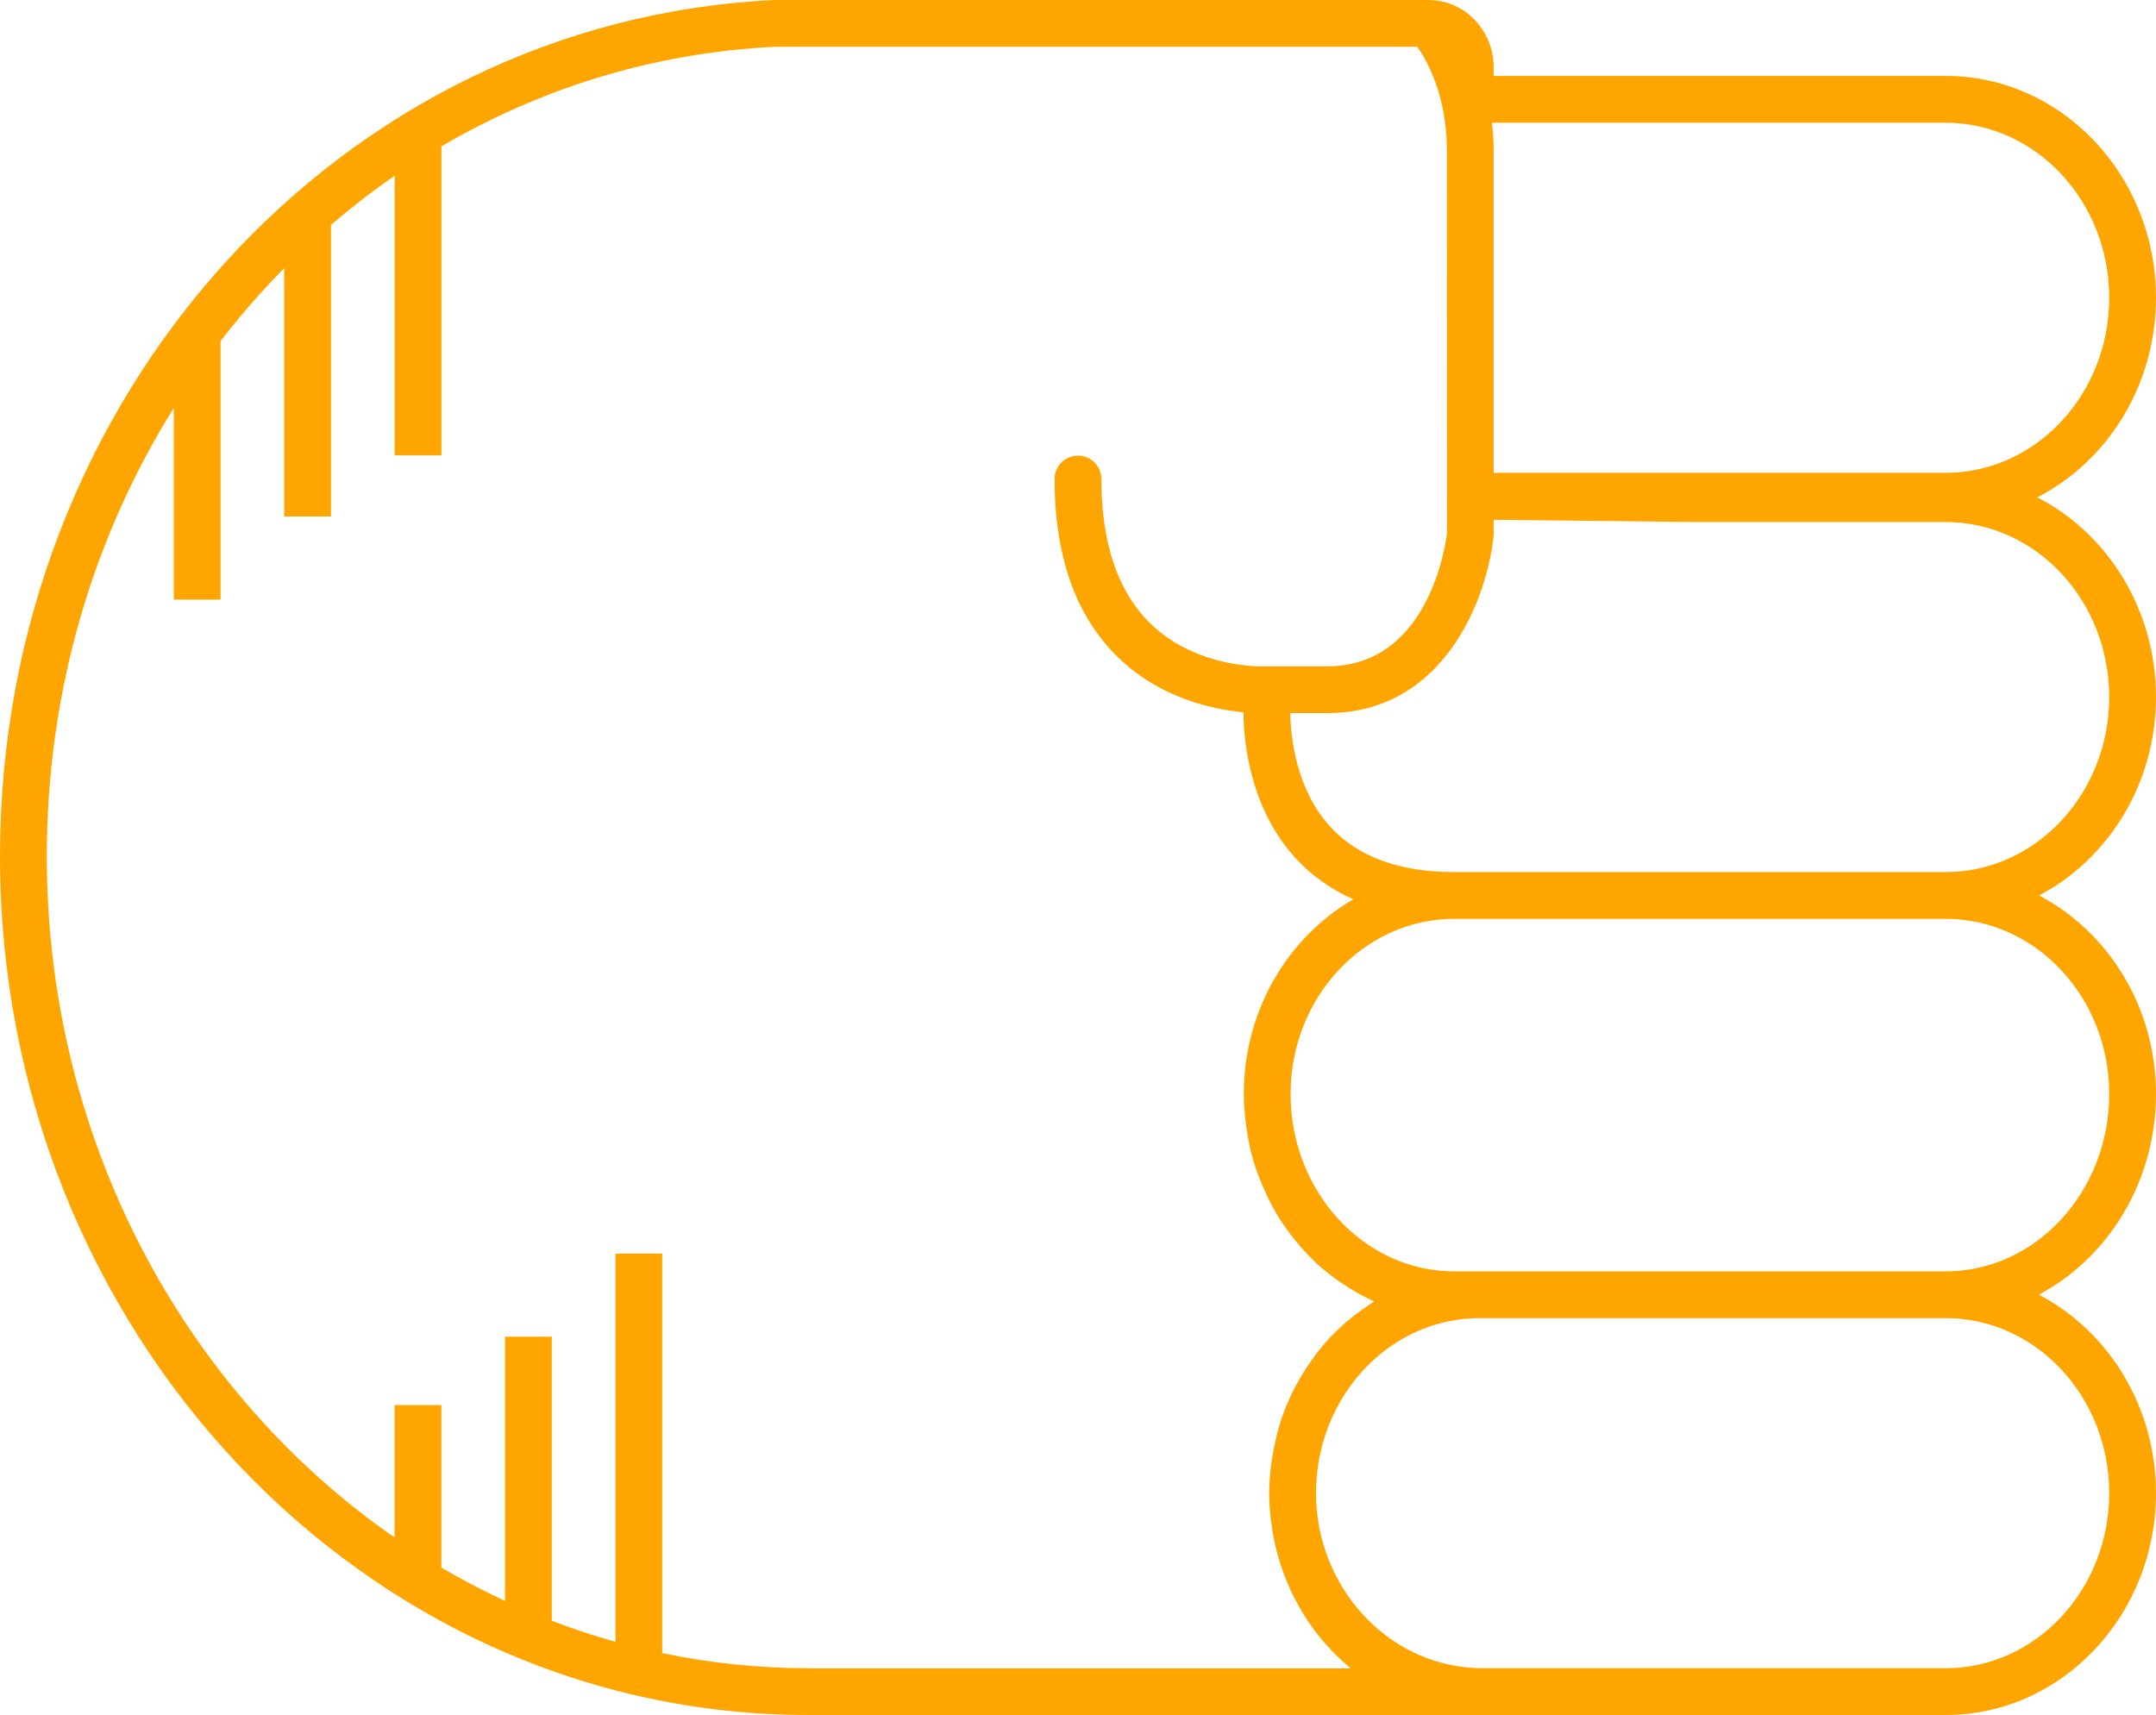
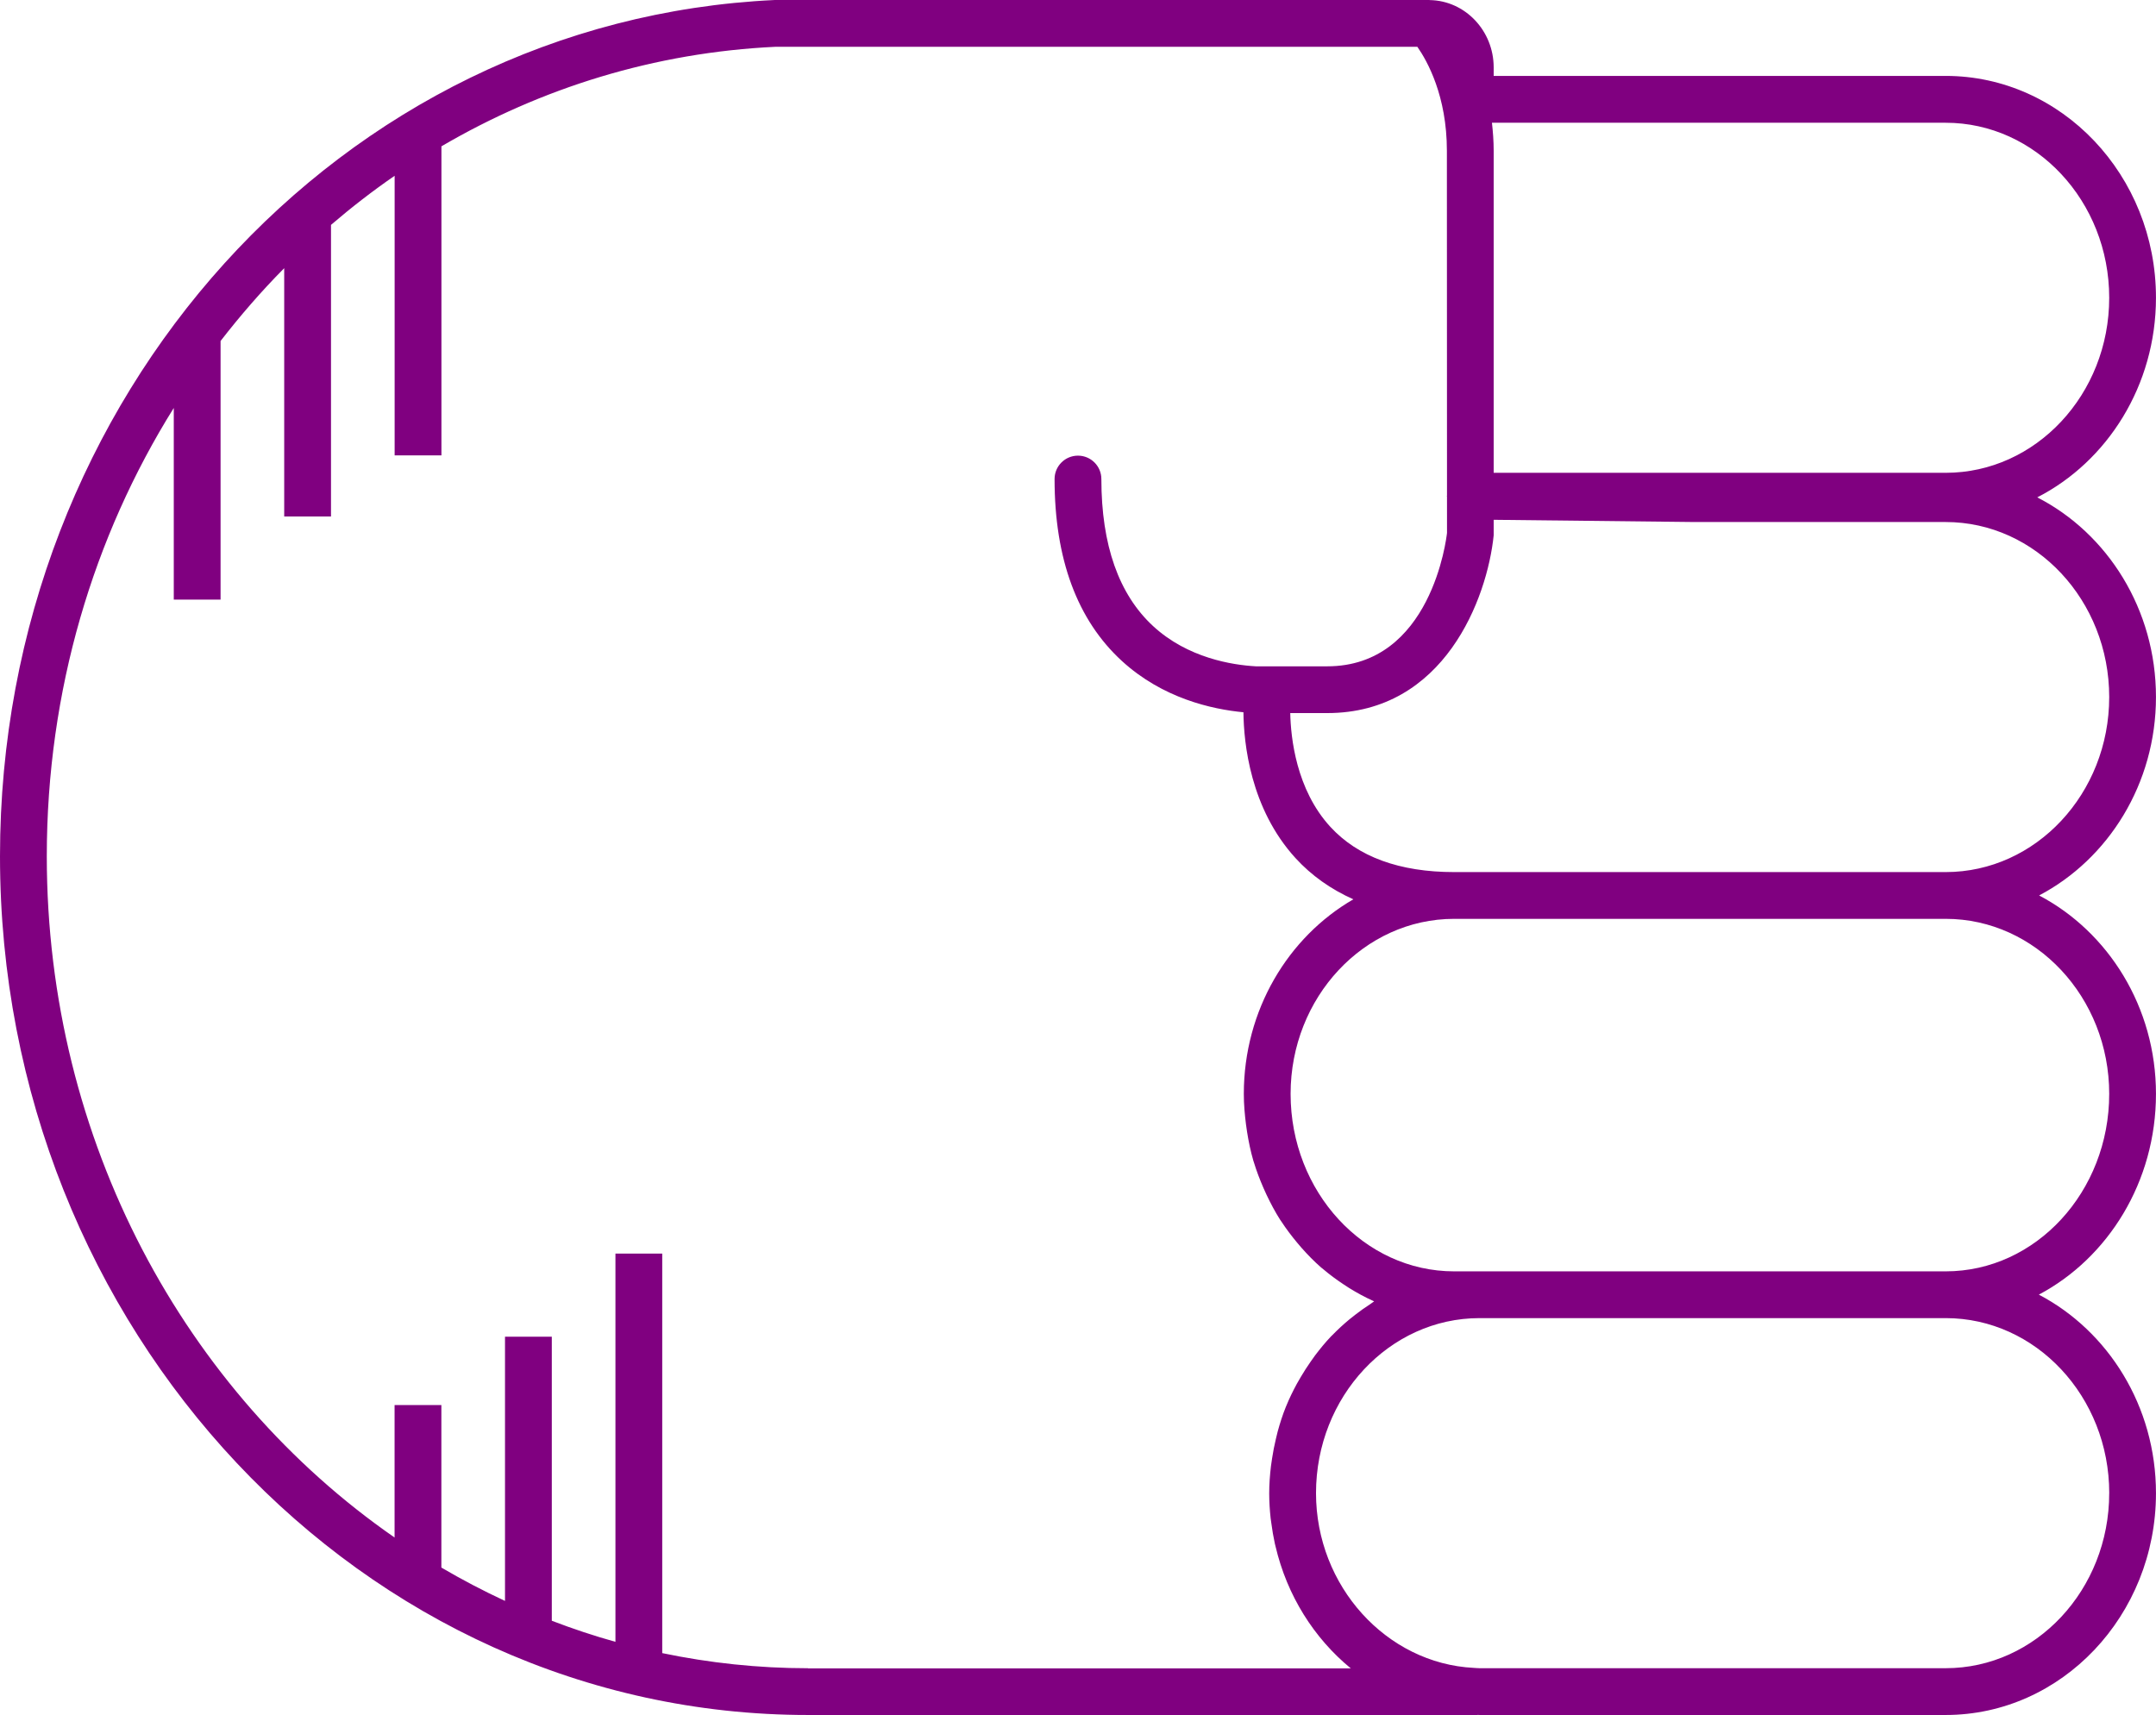
- <svg xmlns="http://www.w3.org/2000/svg" version="1.1" x="0px" y="0px" viewBox="0 0 73.721 58.652" overflow="scroll" xml:space="preserve" id="svg12" width="73.721" height="58.652" style="overflow:scroll; fill:orange">
+ <svg xmlns="http://www.w3.org/2000/svg" version="1.1" x="0px" y="0px" viewBox="0 0 73.721 58.652" overflow="scroll" xml:space="preserve" id="svg12" width="73.721" height="58.652" style="overflow:scroll; fill:purple">
  <defs id="defs18" />
  <path d="m 66.529,58.652 c 3.965,0 7.191,-3.403 7.191,-7.586 0,-2.975 -1.636,-5.548 -4.005,-6.79 2.369,-1.256 4.005,-3.858 4.005,-6.866 0,-2.971 -1.632,-5.542 -3.996,-6.786 2.365,-1.244 3.996,-3.815 3.996,-6.786 0,-2.999 -1.658,-5.597 -4.059,-6.828 2.4,-1.23 4.059,-3.829 4.059,-6.828 0,-4.183 -3.226,-7.586 -7.191,-7.586 l -15.455,0 0,-0.289 c 0,-1.258 -0.975,-2.281 -2.179,-2.304 -0.006,-3.06e-4 -0.012,-0.002 -0.018,-0.002 C 48.869,0.002 48.862,0 48.854,0 L 26.486,4.89e-4 C 11.634,0.698 0,13.561 0,29.284 0,45.478 12.394,58.652 27.628,58.652 l 22.883,0 c 0.006,0 0.011,-0.003 0.017,-0.003 0.021,1.83e-4 0.041,0.003 0.062,0.003 l 15.939,0 z m 5.592,-7.586 c 0,3.301 -2.509,5.986 -5.592,5.986 l -15.939,0 c -0.066,0 -0.131,-0.008 -0.196,-0.011 -2.987,-0.15 -5.395,-2.798 -5.395,-5.976 0,-3.3 2.509,-5.986 5.592,-5.986 l 15.939,0 c 3.083,0 5.592,2.686 5.592,5.986 z m 0,-13.656 c 0,3.347 -2.509,6.07 -5.592,6.07 l -15.939,0 -0.868,0 c -3.083,0 -5.592,-2.723 -5.592,-6.07 0,-3.3 2.509,-5.986 5.592,-5.986 l 8.127,0 8.68,0 c 3.083,0 5.592,2.686 5.592,5.986 z M 66.529,17.853 c 3.083,0 5.592,2.686 5.592,5.986 0,3.301 -2.509,5.986 -5.592,5.986 l -8.68,0 -8.127,0 c -1.868,0 -3.293,-0.522 -4.236,-1.551 -1.167,-1.274 -1.351,-3.048 -1.368,-3.887 l 1.264,0 c 4.003,0 5.471,-3.921 5.692,-6.078 l 0,-0.532 6.775,0.075 8.68,0 z m 5.592,-7.669 c 0,3.301 -2.509,5.986 -5.592,5.986 l -15.455,0 0,-11.013 c 0,-0.339 -0.026,-0.654 -0.059,-0.959 l 15.514,0 c 3.083,0 5.592,2.686 5.592,5.986 z M 27.628,57.053 c -1.705,0 -3.37,-0.181 -4.984,-0.517 l 0,-13.663 -1.6,0 0,13.277 c -0.739,-0.206 -1.464,-0.448 -2.176,-0.721 l 0,-9.714 -1.6,0 0,9.036 c -0.744,-0.346 -1.47,-0.726 -2.176,-1.141 l 0,-5.558 -1.6,0 0,4.53 C 6.343,47.628 1.6,39.039 1.6,29.284 c 0,-5.667 1.597,-10.938 4.342,-15.332 l 0,6.554 1.6,0 0,-8.844 c 0.679,-0.875 1.402,-1.71 2.176,-2.49 l 0,8.491 1.6,0 0,-9.972 c 0.697,-0.597 1.421,-1.16 2.176,-1.679 l 0,9.562 1.6,0 0,-10.57 C 18.501,3.01 22.378,1.795 26.523,1.6 l 21.941,0 c 0.342,0.49 1.01,1.683 1.01,3.557 l 0.004,11.789 c -1.83e-4,0.007 -0.004,0.012 -0.004,0.019 0,0.002 0,0.003 0,0.004 0,0.007 0.004,0.013 0.004,0.02 l 4.28e-4,1.236 c -0.021,0.187 -0.539,4.563 -4.097,4.563 l -2.439,0 c -0.806,-0.045 -2.33,-0.283 -3.512,-1.374 -1.175,-1.084 -1.771,-2.777 -1.771,-5.031 0,-0.442 -0.358,-0.8 -0.8,-0.8 -0.442,0 -0.8,0.358 -0.8,0.8 0,2.729 0.774,4.822 2.302,6.222 1.392,1.275 3.07,1.651 4.156,1.754 0.011,1.05 0.23,3.286 1.778,4.985 0.551,0.604 1.216,1.07 1.98,1.412 -2.23,1.29 -3.745,3.789 -3.745,6.655 0,0.356 0.031,0.704 0.075,1.048 0.011,0.084 0.023,0.167 0.036,0.251 0.054,0.337 0.122,0.669 0.216,0.99 0.004,0.013 0.009,0.025 0.013,0.037 0.093,0.31 0.209,0.609 0.336,0.901 0.033,0.075 0.066,0.149 0.101,0.223 0.14,0.294 0.291,0.581 0.464,0.853 0.013,0.02 0.028,0.038 0.041,0.058 0.165,0.254 0.347,0.493 0.538,0.723 0.051,0.061 0.102,0.122 0.155,0.182 0.21,0.237 0.43,0.463 0.667,0.67 0.024,0.021 0.05,0.038 0.074,0.059 0.22,0.188 0.453,0.358 0.693,0.518 0.065,0.043 0.129,0.086 0.195,0.127 0.266,0.164 0.54,0.315 0.827,0.443 0.008,0.004 0.016,0.009 0.024,0.013 -0.047,0.029 -0.089,0.066 -0.136,0.096 -0.173,0.112 -0.342,0.231 -0.505,0.358 -0.069,0.054 -0.139,0.107 -0.206,0.163 -0.2,0.167 -0.392,0.342 -0.574,0.53 -0.016,0.017 -0.034,0.031 -0.05,0.048 -0.195,0.205 -0.375,0.425 -0.547,0.652 -0.051,0.068 -0.098,0.138 -0.147,0.207 -0.122,0.173 -0.237,0.352 -0.345,0.536 -0.044,0.075 -0.089,0.15 -0.131,0.227 -0.133,0.245 -0.256,0.497 -0.363,0.759 -0.004,0.011 -0.01,0.021 -0.014,0.032 -0.11,0.272 -0.2,0.554 -0.279,0.842 -0.023,0.084 -0.042,0.17 -0.062,0.255 -0.052,0.217 -0.095,0.437 -0.129,0.661 -0.014,0.089 -0.028,0.177 -0.039,0.268 -0.036,0.305 -0.06,0.614 -0.06,0.93 0,0.289 0.019,0.574 0.049,0.855 0.006,0.054 0.016,0.107 0.023,0.161 0.031,0.239 0.071,0.475 0.122,0.707 0.007,0.03 0.015,0.059 0.022,0.089 0.393,1.682 1.316,3.143 2.574,4.175 l -18.561,0 z" id="path14" />
</svg>
